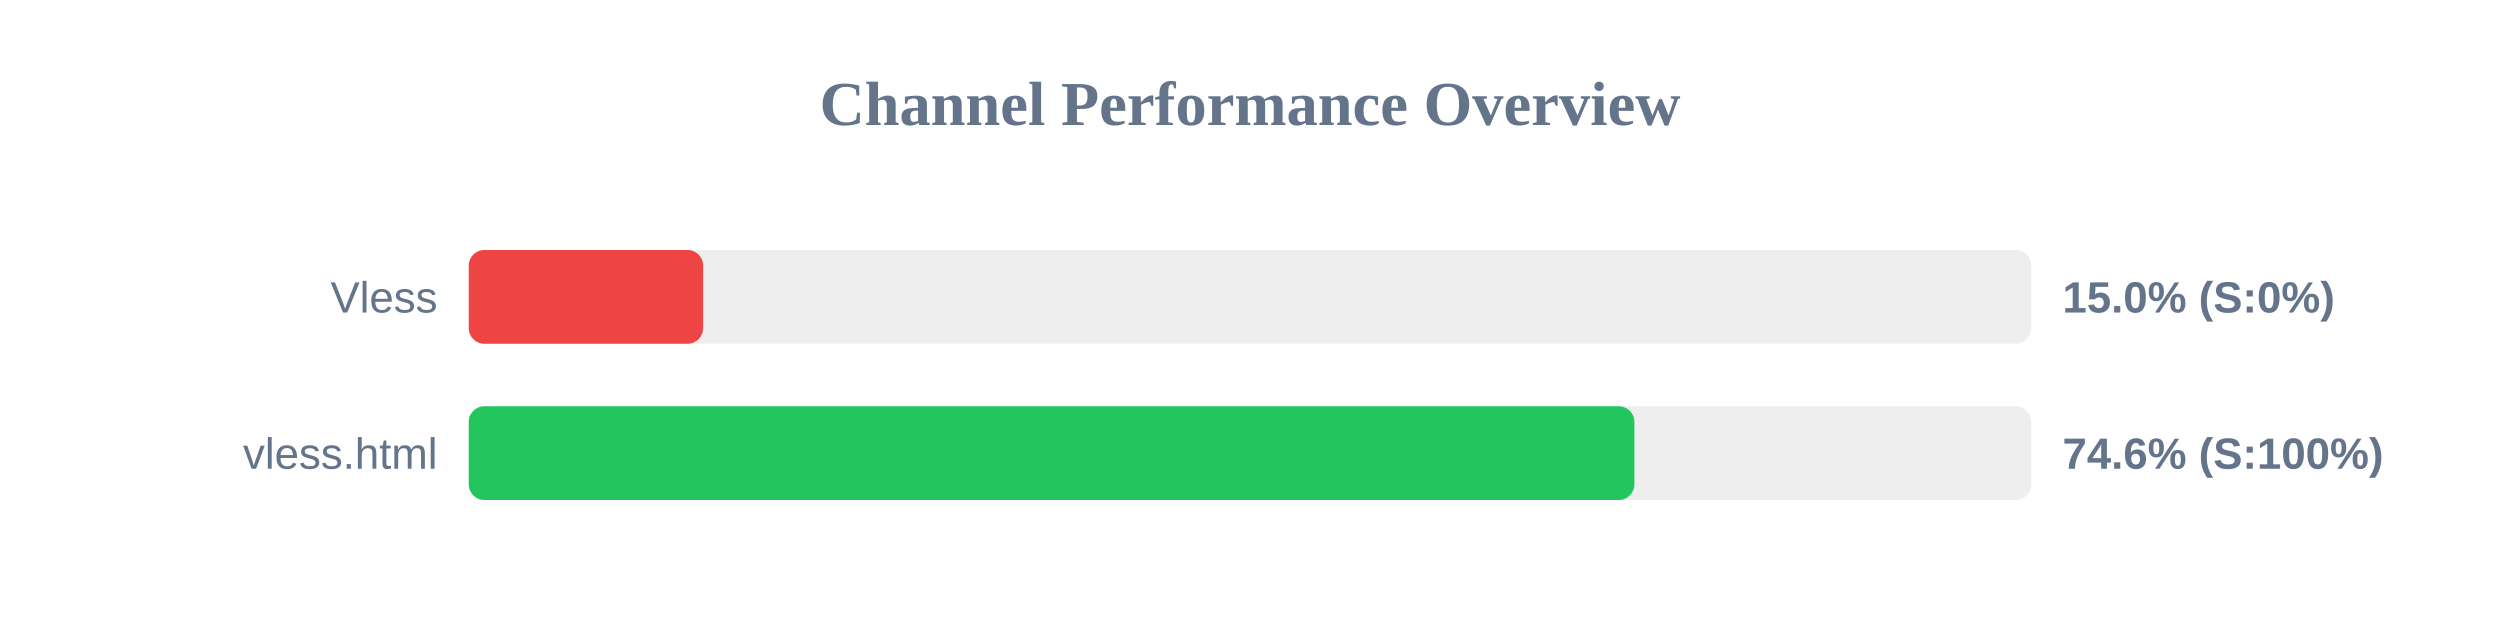
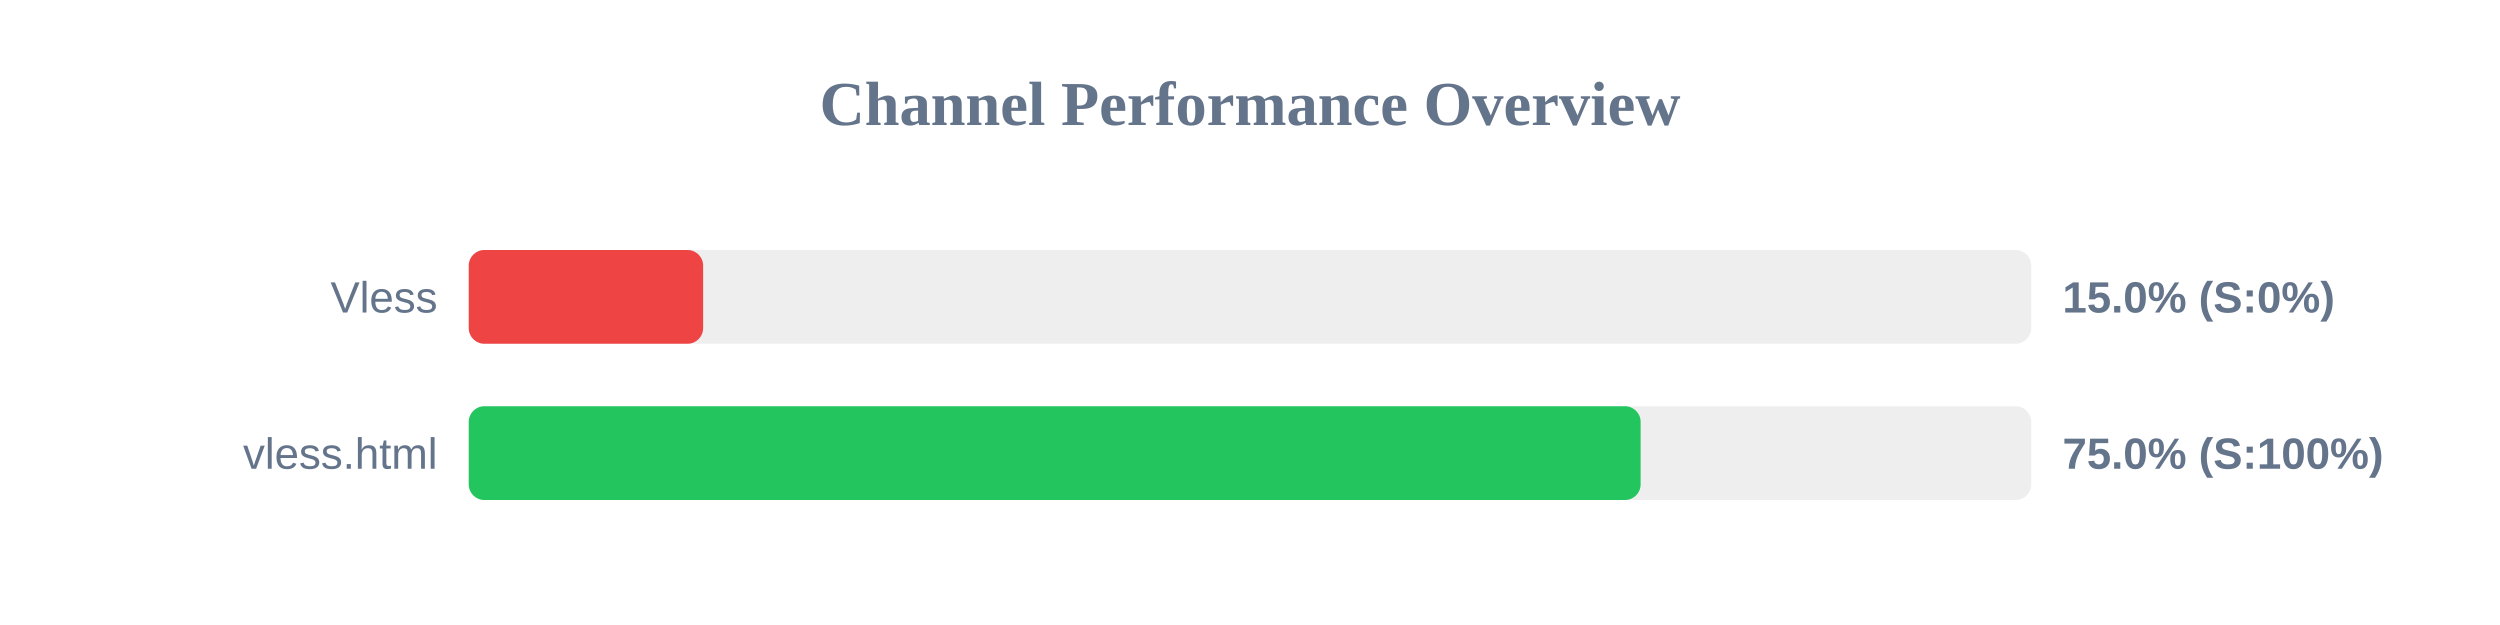
<svg xmlns="http://www.w3.org/2000/svg" width="800" height="200" version="1.1">
  <style>
        .row { font: 14px Arial; fill: #64748b; }
        .score { font: bold 14px Arial; fill: #64748b; }
    </style>
  <text x="400" y="40" text-anchor="middle" font-size="20px" font-weight="bold" fill="#64748b">Channel Performance Overview</text>
  <rect x="150" y="80" width="500" height="30" fill="#eee" rx="5" />
  <rect x="150" y="80" width="75.0" height="30" fill="#ef4444" rx="5" />
  <text x="140" y="100" text-anchor="end" class="row">Vless</text>
  <text x="660" y="100" text-anchor="start" class="score">15.0% (S:0%)</text>
  <rect x="150" y="130" width="500" height="30" fill="#eee" rx="5" />
-   <rect x="150" y="130" width="373.0" height="30" fill="#22c55e" rx="5" />
+   <rect x="150" y="130" width="375.0" height="30" fill="#22c55e" rx="5" />
  <text x="140" y="150" text-anchor="end" class="row">vless.html</text>
-   <text x="660" y="150" text-anchor="start" class="score">74.6% (S:100%)</text>
+   <text x="660" y="150" text-anchor="start" class="score">75.0% (S:100%)</text>
</svg>
